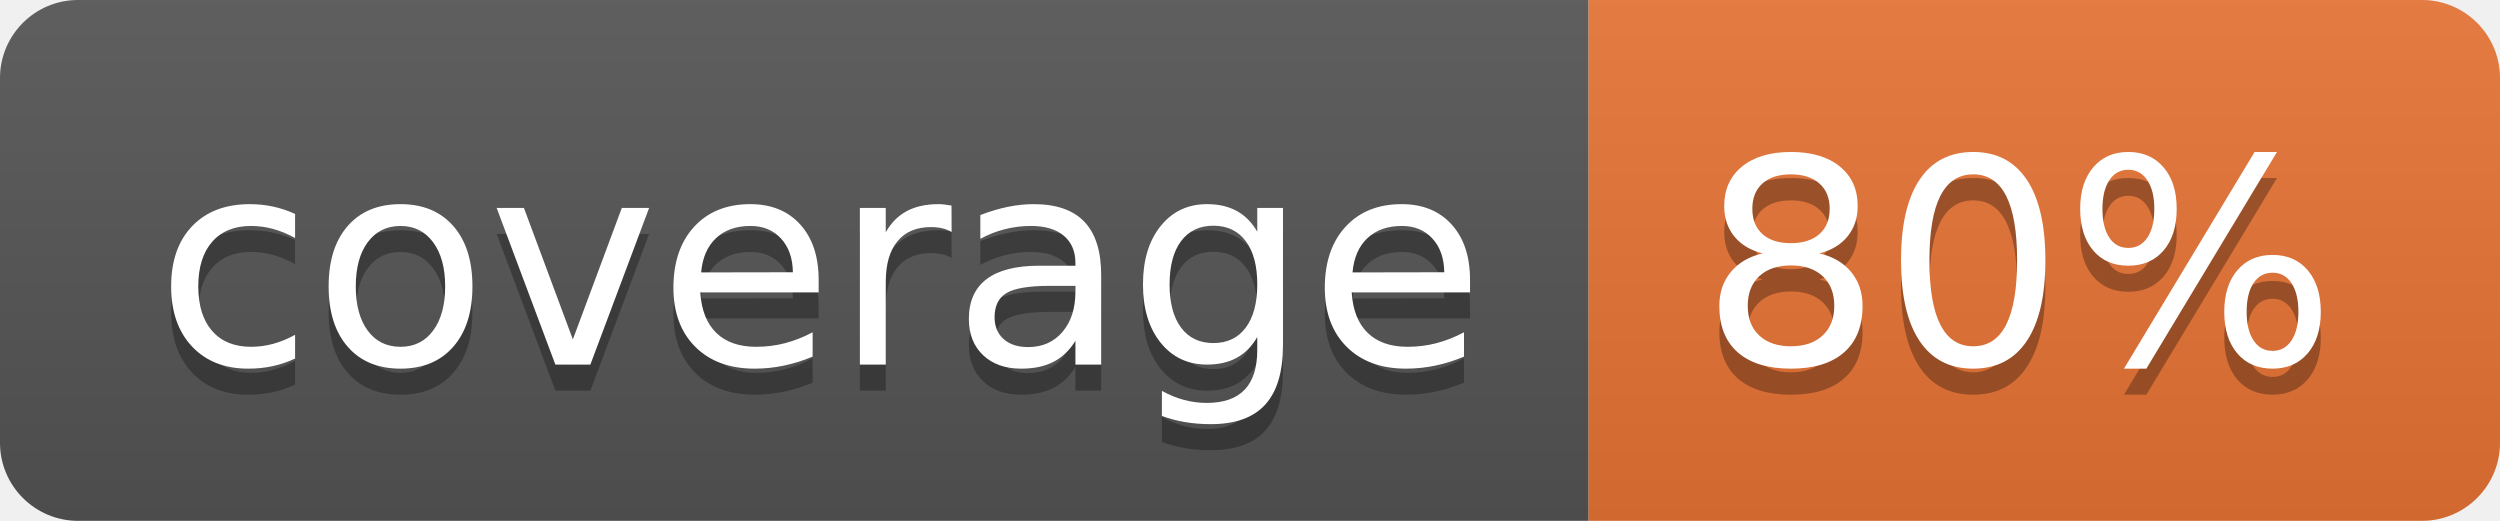
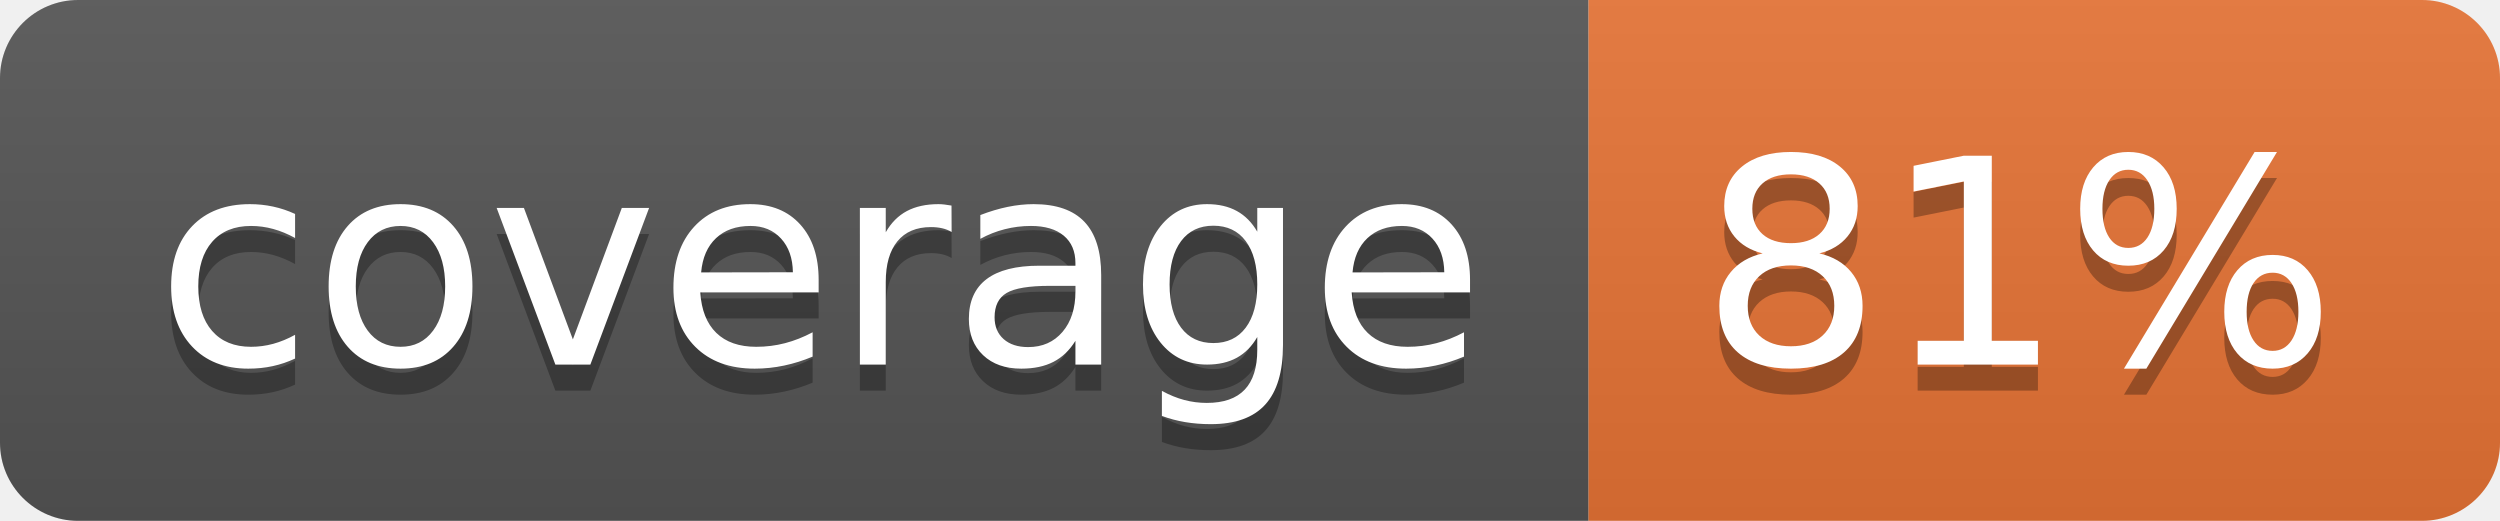
<svg xmlns="http://www.w3.org/2000/svg" width="96" height="20">
  <linearGradient id="b" x2="0" y2="100%">
    <stop offset="0" stop-color="#bbb" stop-opacity=".1" />
    <stop offset="1" stop-opacity=".1" />
  </linearGradient>
  <clipPath id="a">
    <rect width="96" height="20" rx="3" fill="#fff" />
  </clipPath>
  <g clip-path="url(#a)">
    <path fill="#555" d="M0 0h61v20H0z" />
    <path fill="#E87435" d="M61 0h35v20H61z" />
    <path fill="url(#b)" d="M0 0h96v20H0z" />
  </g>
  <g fill="#fff" text-anchor="middle" font-family="DejaVu Sans,Verdana,Geneva,sans-serif" font-size="110">
    <text x="315" y="150" fill="#010101" fill-opacity=".3" transform="scale(.1)" textLength="510">coverage</text>
    <text x="315" y="140" transform="scale(.1)" textLength="510">coverage</text>
-     <text x="775" y="150" fill="#010101" fill-opacity=".3" transform="scale(.1)" textLength="250">80%</text>
-     <text x="775" y="140" transform="scale(.1)" textLength="250">80%</text>
+     <text x="775" y="150" fill="#010101" fill-opacity=".3" transform="scale(.1)" textLength="250">81%</text>
+     <text x="775" y="140" transform="scale(.1)" textLength="250">81%</text>
  </g>
</svg>
